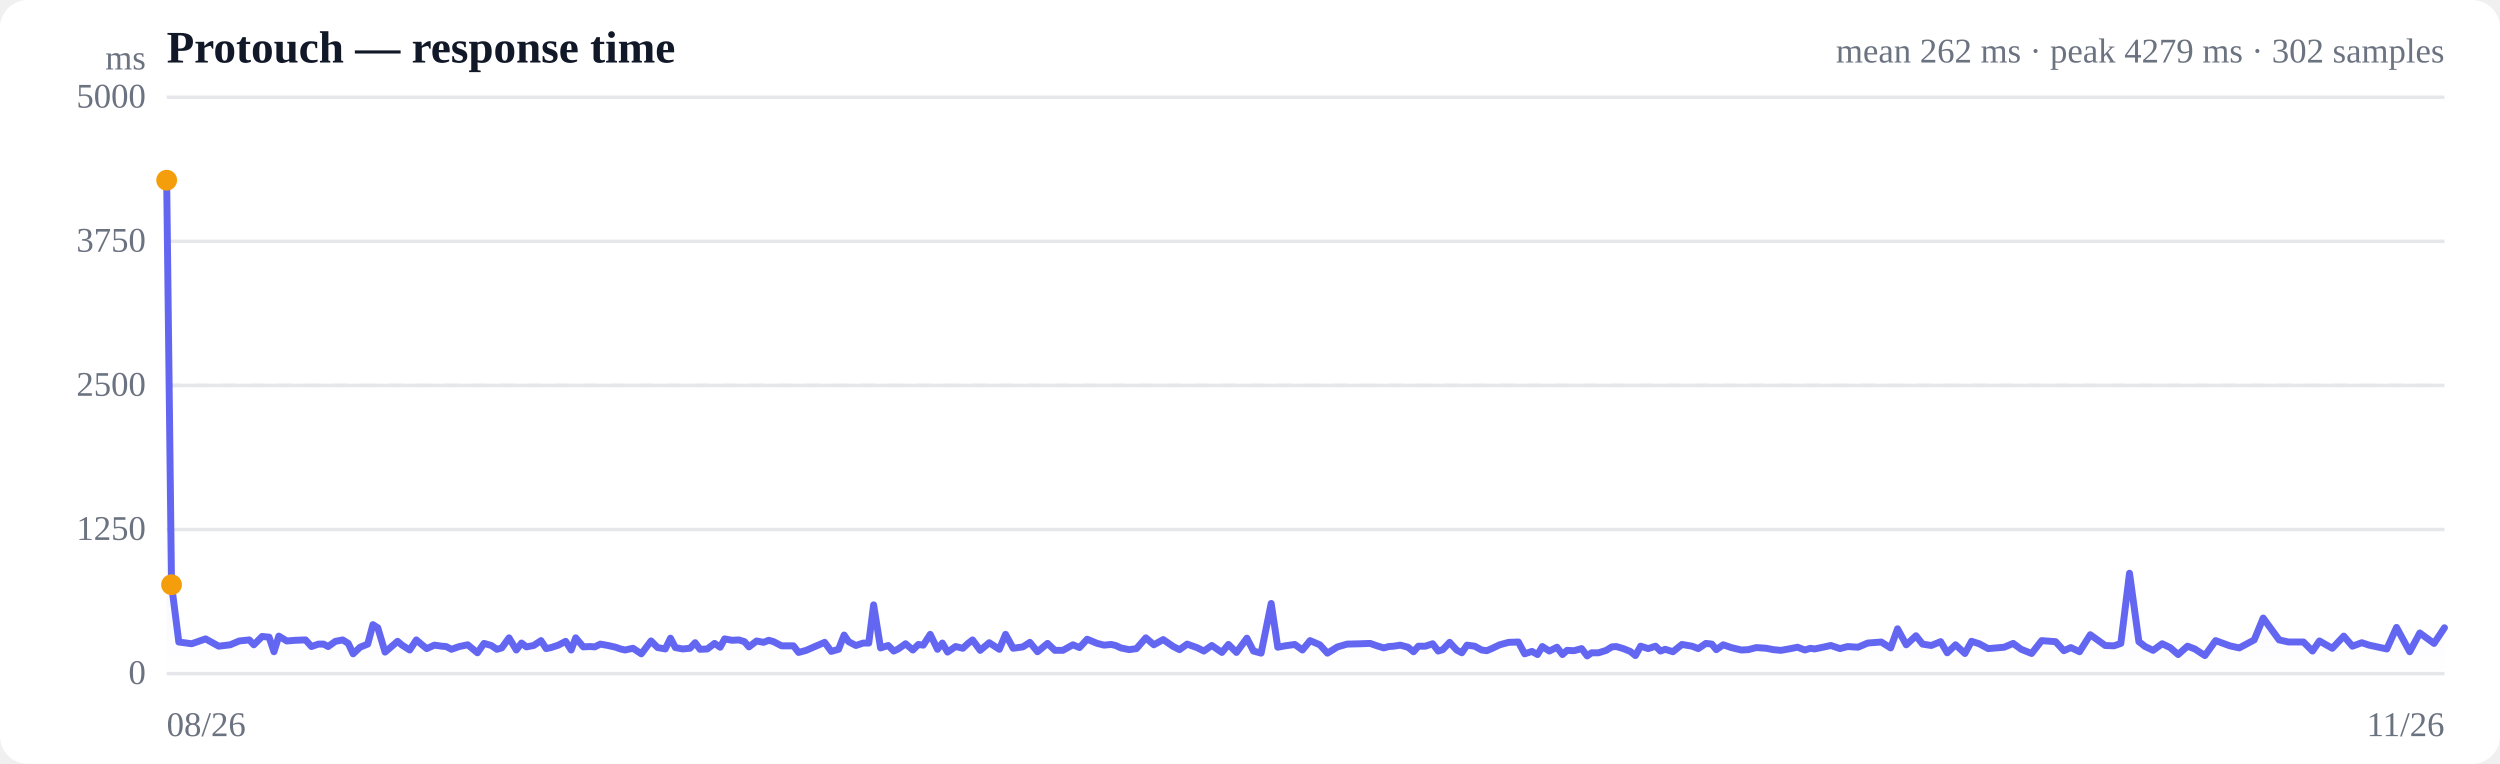
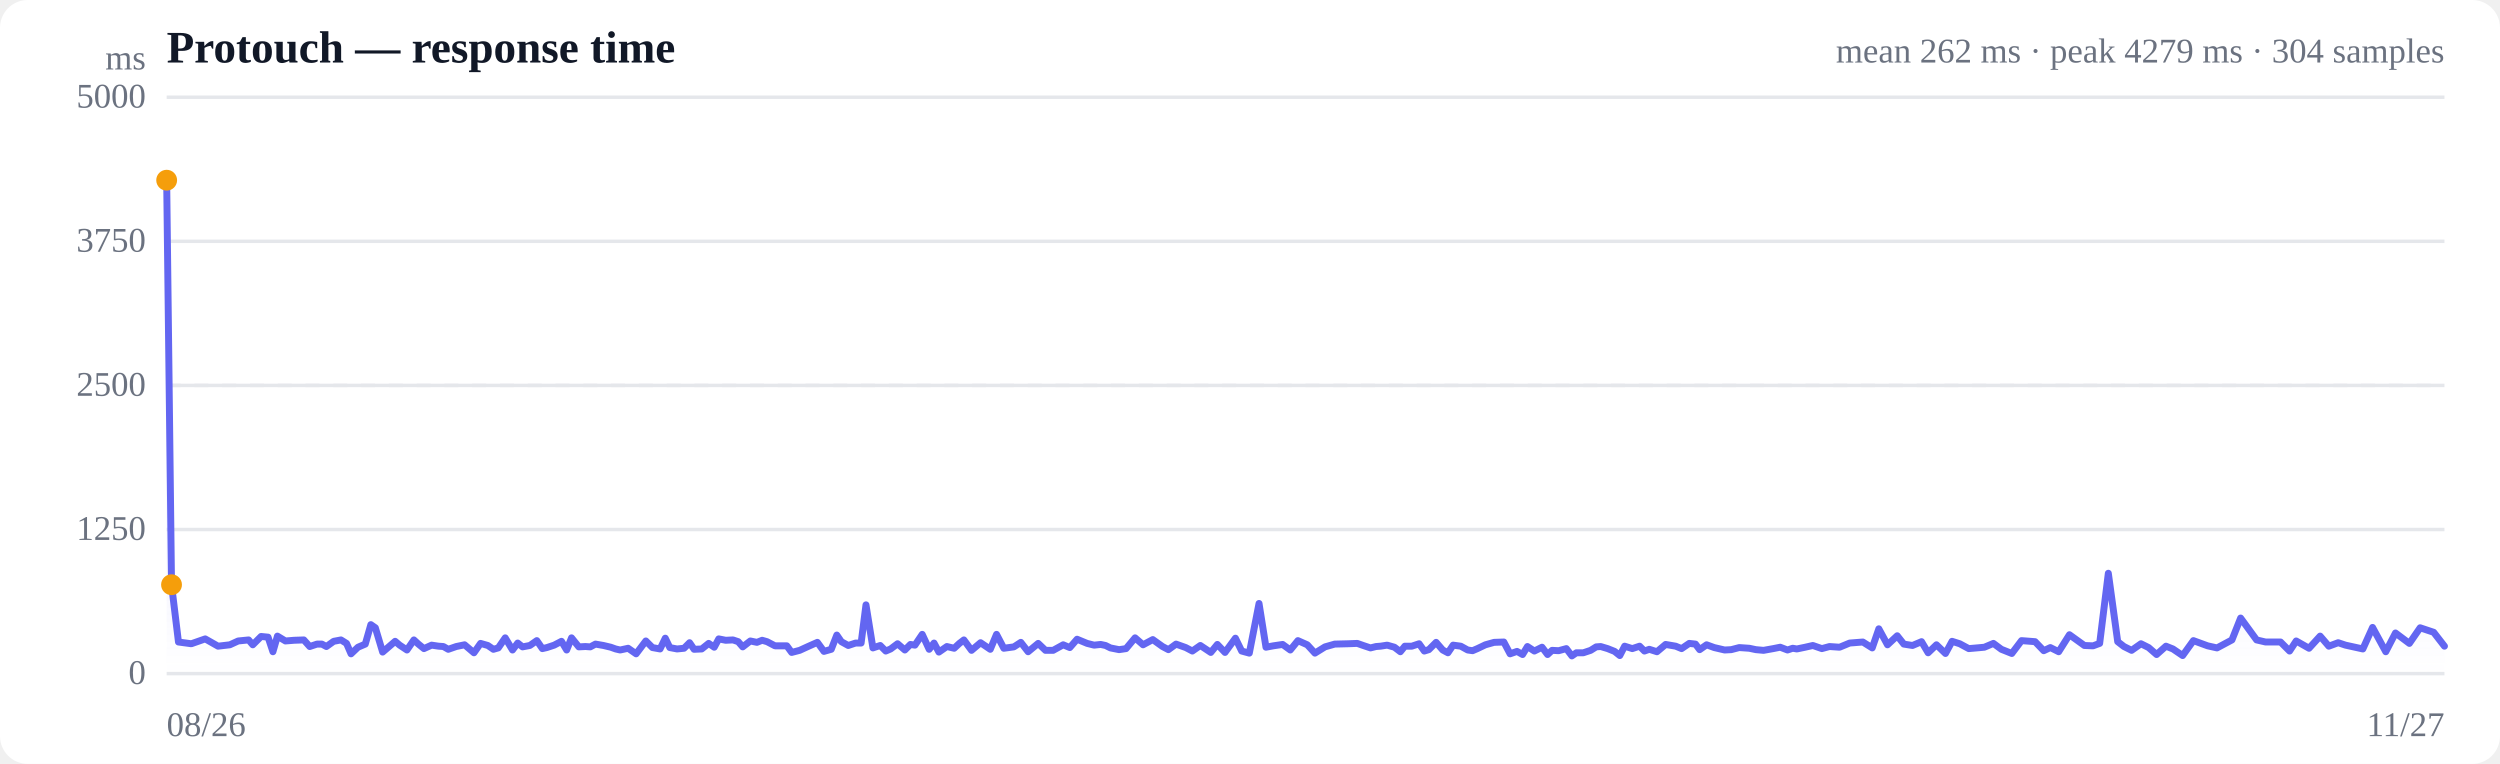
<svg xmlns="http://www.w3.org/2000/svg" viewBox="0 0 720 220" width="720" height="220" role="img" aria-label="Response time over time">
  <style>
  :root { color-scheme: light dark; }
  .bg { fill: #ffffff; }
  .grid { stroke: #e5e7eb; stroke-width: 1; }
  .axis { fill: #6b7280; font-size: 10px; }
  .title { fill: #111827; font-size: 13px; font-weight: 600; }
  .sub { fill: #6b7280; font-size: 10px; }
  .line { stroke: #6366f1; stroke-width: 2; fill: none; stroke-linejoin: round; stroke-linecap: round; }
  .area { fill: url(#fade); }
  .dot-degraded { fill: #f59e0b; }
  .dot-down { fill: #ef4444; }
  .empty { fill: #9ca3af; font-size: 12px; }
  @media (prefers-color-scheme: dark) {
    .bg { fill: #0b0f19; }
    .grid { stroke: #1f2937; }
    .axis, .sub { fill: #9ca3af; }
    .title { fill: #f3f4f6; }
    .line { stroke: #818cf8; }
  }
</style>
  <defs>
    <linearGradient id="fade" x1="0" y1="0" x2="0" y2="1">
      <stop offset="0%" stop-color="#6366f1" stop-opacity="0.28" />
      <stop offset="100%" stop-color="#6366f1" stop-opacity="0" />
    </linearGradient>
  </defs>
  <rect class="bg" width="720" height="220" rx="8" />
  <text class="title" x="48" y="18">Protouch — response time</text>
-   <text class="sub" x="704" y="18" text-anchor="end">mean 262 ms · peak 4279 ms · 302 samples</text>
+   <text class="sub" x="704" y="18" text-anchor="end">mean 262 ms · peak 4279 ms · 304 samples</text>
  <line class="grid" x1="48" y1="194.0" x2="704" y2="194.0" />
  <text class="axis" x="42" y="197" text-anchor="end">0</text>
  <line class="grid" x1="48" y1="152.5" x2="704" y2="152.5" />
  <text class="axis" x="42" y="155.5" text-anchor="end">1250</text>
  <line class="grid" x1="48" y1="111.0" x2="704" y2="111.0" />
  <text class="axis" x="42" y="114" text-anchor="end">2500</text>
  <line class="grid" x1="48" y1="69.5" x2="704" y2="69.5" />
  <text class="axis" x="42" y="72.5" text-anchor="end">3750</text>
  <line class="grid" x1="48" y1="28.0" x2="704" y2="28.0" />
  <text class="axis" x="42" y="31" text-anchor="end">5000</text>
  <line class="grid" stroke-dasharray="4 4" x1="48" y1="111.0" x2="704" y2="111.0" />
-   <path class="area" d="M48.0,51.9 L48.0,51.9 L49.4,168.4 L51.5,184.9 L55.2,185.4 L59.2,184.0 L63.0,186.1 L66.3,185.7 L68.9,184.6 L71.8,184.3 L73.1,185.7 L75.5,183.3 L77.5,183.5 L78.9,187.7 L80.3,183.2 L82.6,184.6 L85.1,184.4 L88.0,184.3 L89.7,186.2 L91.7,185.5 L93.2,185.5 L94.5,186.2 L96.6,184.7 L98.7,184.3 L100.3,185.3 L101.7,188.3 L103.7,186.4 L105.9,185.5 L107.4,179.9 L108.8,180.8 L110.9,187.8 L113.0,186.0 L114.5,184.7 L115.8,185.8 L118.0,187.2 L119.9,184.3 L121.3,185.5 L122.9,186.8 L125.1,185.8 L127.2,186.1 L128.5,186.2 L130.0,187.0 L132.3,186.2 L134.7,185.7 L137.5,188.0 L139.4,185.3 L141.5,185.9 L143.1,187.0 L144.5,186.6 L146.6,183.7 L148.7,187.2 L150.2,185.2 L151.6,186.3 L153.7,185.9 L155.8,184.5 L157.3,186.8 L158.7,186.5 L160.8,185.8 L162.9,184.7 L164.5,187.2 L165.8,183.7 L168.0,186.3 L169.9,186.2 L171.3,186.3 L172.9,185.5 L175.1,185.9 L177.3,186.4 L178.7,186.9 L180.0,187.2 L182.3,186.7 L184.7,188.3 L187.5,184.6 L189.4,186.5 L191.6,186.9 L193.1,183.8 L194.5,186.5 L196.6,186.9 L198.7,186.7 L200.2,185.1 L201.6,187.0 L203.7,186.9 L205.8,185.3 L207.4,186.4 L208.7,184.0 L210.8,184.4 L212.8,184.3 L214.4,184.8 L215.7,186.3 L217.9,184.6 L219.9,185.0 L221.4,184.4 L222.8,184.8 L225.1,186.0 L227.1,186.0 L228.5,186.0 L230.0,187.9 L232.2,187.3 L234.7,186.2 L237.5,185.0 L239.4,187.6 L241.5,187.0 L243.1,182.9 L244.4,184.8 L246.5,185.9 L248.6,185.2 L250.2,185.2 L251.6,174.2 L253.6,186.6 L255.8,185.9 L257.4,187.5 L258.7,186.9 L260.8,185.4 L262.9,187.2 L264.5,185.6 L265.9,185.8 L267.9,182.7 L270.0,187.0 L271.4,185.2 L272.9,187.8 L275.2,186.2 L277.3,186.7 L278.8,185.3 L280.1,184.3 L282.3,187.3 L284.9,185.1 L287.8,187.0 L289.6,182.7 L291.8,186.7 L294.6,186.3 L296.6,185.0 L298.8,187.7 L301.7,185.3 L303.8,187.3 L306.1,187.3 L309.0,185.7 L310.9,186.5 L313.1,184.1 L316.0,185.3 L318.0,185.8 L320.0,185.6 L321.3,185.9 L322.8,186.6 L325.2,187.1 L327.3,186.8 L330.0,183.7 L332.3,185.7 L335.0,184.2 L337.9,186.2 L339.7,187.1 L341.9,185.5 L344.7,186.5 L346.7,187.5 L349.0,185.9 L351.9,187.9 L353.8,185.6 L356.1,187.9 L359.1,183.8 L361.0,187.5 L363.2,188.1 L366.1,173.8 L368.0,186.4 L370.1,186.0 L372.9,185.6 L375.1,187.2 L377.3,184.5 L380.1,185.7 L382.3,188.1 L385.2,186.3 L388.0,185.5 L392.0,185.4 L394.6,185.3 L396.3,185.9 L398.5,186.6 L400.0,186.2 L401.4,186.1 L403.3,185.8 L405.5,186.4 L407.1,187.7 L408.5,186.1 L410.5,186.1 L412.6,185.4 L414.2,187.5 L415.5,187.1 L417.5,185.0 L419.5,187.2 L421.0,188.0 L422.5,185.8 L424.7,186.1 L426.7,187.2 L428.2,187.4 L429.6,186.8 L431.9,185.7 L434.5,185.0 L437.3,184.9 L439.1,188.3 L441.2,187.6 L442.8,188.5 L444.2,186.2 L446.2,187.5 L448.4,186.4 L450.0,188.5 L451.3,187.3 L453.3,187.4 L455.5,186.8 L457.1,188.9 L458.4,188.0 L460.4,188.0 L462.6,187.3 L464.2,186.3 L465.5,186.2 L467.5,186.8 L469.5,187.6 L471.0,188.8 L472.5,186.1 L474.7,186.8 L476.8,186.1 L478.2,187.5 L479.6,187.0 L481.8,187.7 L484.4,185.6 L487.3,186.1 L489.1,186.8 L491.3,185.3 L493.0,185.5 L494.3,187.1 L496.3,185.7 L498.6,186.5 L501.5,187.2 L503.5,187.1 L505.8,186.5 L508.7,186.7 L510.7,187.1 L512.9,187.3 L515.7,186.8 L517.7,186.4 L519.8,187.2 L521.4,186.7 L522.6,186.9 L525.0,186.4 L527.3,185.9 L529.9,186.8 L532.1,186.2 L535.1,186.4 L537.9,185.2 L541.8,184.9 L544.5,186.6 L546.5,181.1 L549.0,185.7 L551.8,183.1 L553.7,185.5 L556.2,185.9 L558.9,184.8 L560.8,188.0 L563.2,185.7 L565.9,188.2 L567.8,184.7 L570.0,185.4 L572.6,186.8 L574.9,186.6 L577.2,186.4 L579.8,185.3 L582.1,187.0 L585.1,188.2 L588.0,184.5 L592.0,184.8 L594.4,187.4 L596.4,186.5 L598.9,187.7 L602.0,182.8 L606.3,185.9 L608.8,186.0 L610.8,185.3 L613.3,165.1 L616.0,184.8 L617.8,186.2 L620.1,187.3 L622.7,185.4 L625.0,186.5 L627.3,188.5 L630.0,186.1 L632.1,186.9 L635.0,188.8 L638.1,184.5 L642.2,186.0 L644.9,186.6 L649.2,184.3 L651.8,178.0 L656.4,184.3 L659.1,184.9 L663.4,184.9 L666.0,187.5 L668.0,184.6 L671.7,186.7 L675.0,183.2 L677.5,186.1 L680.2,185.1 L682.3,185.8 L687.4,186.9 L690.2,180.7 L694.0,187.7 L696.9,182.3 L701.0,185.3 L704.0,180.8 L704.0,194.0 L48.0,194.0 Z" />
-   <path class="line" d="M48.0,51.9 L49.4,168.4 L51.5,184.9 L55.2,185.4 L59.2,184.0 L63.0,186.1 L66.3,185.7 L68.9,184.6 L71.8,184.3 L73.1,185.7 L75.5,183.3 L77.5,183.5 L78.9,187.7 L80.3,183.2 L82.6,184.6 L85.1,184.4 L88.0,184.3 L89.7,186.2 L91.7,185.5 L93.2,185.5 L94.5,186.2 L96.6,184.7 L98.7,184.3 L100.3,185.3 L101.7,188.3 L103.7,186.4 L105.9,185.5 L107.4,179.9 L108.8,180.8 L110.9,187.8 L113.0,186.0 L114.5,184.7 L115.8,185.8 L118.0,187.2 L119.9,184.3 L121.3,185.5 L122.9,186.8 L125.1,185.8 L127.2,186.1 L128.5,186.2 L130.0,187.0 L132.3,186.2 L134.7,185.7 L137.5,188.0 L139.4,185.3 L141.5,185.9 L143.1,187.0 L144.5,186.6 L146.6,183.7 L148.7,187.2 L150.2,185.2 L151.6,186.3 L153.7,185.9 L155.8,184.5 L157.3,186.8 L158.7,186.5 L160.8,185.8 L162.9,184.7 L164.5,187.2 L165.8,183.7 L168.0,186.3 L169.9,186.2 L171.3,186.3 L172.9,185.5 L175.1,185.9 L177.3,186.4 L178.7,186.9 L180.0,187.2 L182.3,186.7 L184.7,188.3 L187.5,184.6 L189.4,186.5 L191.6,186.9 L193.1,183.8 L194.5,186.5 L196.6,186.9 L198.7,186.7 L200.2,185.1 L201.6,187.0 L203.7,186.9 L205.8,185.3 L207.4,186.4 L208.7,184.0 L210.8,184.4 L212.8,184.3 L214.4,184.8 L215.7,186.3 L217.9,184.6 L219.9,185.0 L221.4,184.4 L222.8,184.8 L225.1,186.0 L227.1,186.0 L228.5,186.0 L230.0,187.9 L232.2,187.3 L234.7,186.2 L237.5,185.0 L239.4,187.6 L241.5,187.0 L243.1,182.9 L244.4,184.8 L246.5,185.9 L248.6,185.2 L250.2,185.2 L251.6,174.2 L253.6,186.6 L255.8,185.9 L257.4,187.5 L258.7,186.9 L260.8,185.4 L262.9,187.2 L264.5,185.6 L265.9,185.8 L267.9,182.7 L270.0,187.0 L271.4,185.2 L272.9,187.8 L275.2,186.2 L277.3,186.7 L278.8,185.3 L280.1,184.3 L282.3,187.3 L284.9,185.1 L287.8,187.0 L289.6,182.7 L291.8,186.7 L294.6,186.3 L296.6,185.0 L298.8,187.7 L301.7,185.3 L303.8,187.3 L306.1,187.3 L309.0,185.7 L310.9,186.5 L313.1,184.1 L316.0,185.3 L318.0,185.8 L320.0,185.6 L321.3,185.9 L322.8,186.6 L325.2,187.1 L327.3,186.8 L330.0,183.7 L332.3,185.7 L335.0,184.2 L337.9,186.2 L339.7,187.1 L341.9,185.5 L344.7,186.5 L346.7,187.5 L349.0,185.9 L351.9,187.9 L353.8,185.6 L356.1,187.9 L359.1,183.8 L361.0,187.5 L363.2,188.1 L366.1,173.8 L368.0,186.4 L370.1,186.0 L372.9,185.6 L375.1,187.2 L377.3,184.5 L380.1,185.7 L382.3,188.1 L385.2,186.3 L388.0,185.5 L392.0,185.4 L394.6,185.3 L396.3,185.9 L398.5,186.6 L400.0,186.2 L401.4,186.1 L403.3,185.8 L405.5,186.4 L407.1,187.7 L408.5,186.1 L410.5,186.1 L412.6,185.4 L414.2,187.5 L415.5,187.1 L417.5,185.0 L419.5,187.2 L421.0,188.0 L422.5,185.8 L424.7,186.1 L426.7,187.2 L428.2,187.4 L429.6,186.8 L431.9,185.7 L434.5,185.0 L437.3,184.9 L439.1,188.3 L441.2,187.6 L442.8,188.5 L444.2,186.2 L446.2,187.5 L448.4,186.4 L450.0,188.5 L451.3,187.3 L453.3,187.4 L455.5,186.8 L457.1,188.9 L458.4,188.0 L460.4,188.0 L462.6,187.3 L464.2,186.3 L465.5,186.2 L467.5,186.8 L469.5,187.6 L471.0,188.8 L472.5,186.1 L474.7,186.8 L476.8,186.1 L478.2,187.5 L479.6,187.0 L481.8,187.7 L484.4,185.6 L487.3,186.1 L489.1,186.8 L491.3,185.3 L493.0,185.5 L494.3,187.1 L496.3,185.7 L498.6,186.5 L501.5,187.2 L503.5,187.1 L505.8,186.5 L508.7,186.7 L510.7,187.1 L512.9,187.3 L515.7,186.8 L517.7,186.4 L519.8,187.2 L521.4,186.7 L522.6,186.9 L525.0,186.4 L527.3,185.9 L529.9,186.8 L532.1,186.2 L535.1,186.4 L537.9,185.2 L541.8,184.9 L544.5,186.6 L546.5,181.1 L549.0,185.7 L551.8,183.1 L553.7,185.5 L556.2,185.9 L558.9,184.8 L560.8,188.0 L563.2,185.7 L565.9,188.2 L567.8,184.7 L570.0,185.4 L572.6,186.8 L574.9,186.6 L577.2,186.4 L579.8,185.3 L582.1,187.0 L585.1,188.2 L588.0,184.5 L592.0,184.8 L594.4,187.4 L596.4,186.5 L598.9,187.7 L602.0,182.8 L606.3,185.9 L608.8,186.0 L610.8,185.3 L613.3,165.1 L616.0,184.8 L617.8,186.2 L620.1,187.3 L622.7,185.4 L625.0,186.5 L627.3,188.5 L630.0,186.1 L632.1,186.9 L635.0,188.8 L638.1,184.5 L642.2,186.0 L644.9,186.6 L649.2,184.3 L651.8,178.0 L656.4,184.3 L659.1,184.9 L663.4,184.9 L666.0,187.5 L668.0,184.6 L671.7,186.7 L675.0,183.2 L677.5,186.1 L680.2,185.1 L682.3,185.8 L687.4,186.9 L690.2,180.7 L694.0,187.7 L696.9,182.3 L701.0,185.3 L704.0,180.8" />
+   <path class="area" d="M48.0,51.9 L48.0,51.9 L49.4,168.4 L51.4,184.9 L55.1,185.4 L59.1,184.0 L62.8,186.1 L66.2,185.7 L68.6,184.6 L71.6,184.3 L72.8,185.7 L75.2,183.3 L77.2,183.5 L78.6,187.7 L79.9,183.2 L82.2,184.6 L84.7,184.4 L87.5,184.3 L89.2,186.2 L91.3,185.5 L92.7,185.5 L94.0,186.2 L96.1,184.7 L98.2,184.3 L99.8,185.3 L101.1,188.3 L103.1,186.4 L105.2,185.5 L106.8,179.9 L108.1,180.8 L110.2,187.8 L112.3,186.0 L113.8,184.7 L115.1,185.8 L117.2,187.2 L119.2,184.3 L120.5,185.5 L122.1,186.8 L124.3,185.8 L126.3,186.1 L127.7,186.2 L129.1,187.0 L131.4,186.2 L133.8,185.7 L136.5,188.0 L138.4,185.3 L140.5,185.9 L142.1,187.0 L143.5,186.6 L145.5,183.7 L147.6,187.2 L149.1,185.2 L150.5,186.3 L152.6,185.9 L154.6,184.5 L156.2,186.8 L157.5,186.5 L159.6,185.8 L161.7,184.7 L163.2,187.2 L164.6,183.7 L166.7,186.3 L168.6,186.2 L170.0,186.3 L171.5,185.5 L173.8,185.9 L175.9,186.4 L177.3,186.9 L178.6,187.2 L180.9,186.7 L183.2,188.3 L186.0,184.6 L187.9,186.5 L190.1,186.9 L191.6,183.8 L192.9,186.5 L195.0,186.9 L197.0,186.7 L198.6,185.1 L199.9,187.0 L202.1,186.9 L204.1,185.3 L205.7,186.4 L207.0,184.0 L209.0,184.4 L211.1,184.3 L212.6,184.8 L213.9,186.3 L216.1,184.6 L218.0,185.0 L219.5,184.4 L220.9,184.8 L223.2,186.0 L225.2,186.0 L226.6,186.0 L228.0,187.9 L230.3,187.3 L232.7,186.2 L235.4,185.0 L237.3,187.6 L239.4,187.0 L241.0,182.9 L242.3,184.8 L244.3,185.9 L246.4,185.2 L248.0,185.2 L249.4,174.2 L251.4,186.6 L253.5,185.9 L255.1,187.5 L256.5,186.9 L258.5,185.4 L260.6,187.2 L262.2,185.6 L263.5,185.8 L265.6,182.7 L267.6,187.0 L269.0,185.2 L270.4,187.8 L272.7,186.2 L274.8,186.7 L276.3,185.3 L277.6,184.3 L279.8,187.3 L282.4,185.1 L285.2,187.0 L287.0,182.7 L289.1,186.7 L292.0,186.3 L294.0,185.0 L296.1,187.7 L299.0,185.3 L301.1,187.3 L303.3,187.3 L306.2,185.7 L308.1,186.5 L310.2,184.1 L313.1,185.3 L315.1,185.8 L317.0,185.6 L318.4,185.9 L319.8,186.6 L322.3,187.1 L324.3,186.8 L326.9,183.7 L329.2,185.7 L332.0,184.2 L334.8,186.2 L336.5,187.1 L338.7,185.5 L341.5,186.5 L343.4,187.5 L345.7,185.9 L348.7,187.9 L350.6,185.6 L352.8,187.9 L355.8,183.8 L357.6,187.5 L359.8,188.1 L362.6,173.8 L364.6,186.4 L366.7,186.0 L369.4,185.6 L371.6,187.2 L373.8,184.5 L376.5,185.7 L378.7,188.1 L381.6,186.3 L384.4,185.5 L388.3,185.4 L390.9,185.3 L392.6,185.9 L394.7,186.6 L396.3,186.2 L397.6,186.1 L399.5,185.8 L401.6,186.4 L403.3,187.7 L404.6,186.1 L406.6,186.1 L408.7,185.4 L410.2,187.5 L411.5,187.1 L413.6,185.0 L415.5,187.2 L417.0,188.0 L418.5,185.8 L420.7,186.1 L422.7,187.2 L424.1,187.4 L425.5,186.8 L427.8,185.7 L430.3,185.0 L433.1,184.9 L434.9,188.3 L436.9,187.6 L438.5,188.5 L439.9,186.2 L441.9,187.5 L444.1,186.4 L445.7,188.5 L447.0,187.3 L448.9,187.4 L451.1,186.8 L452.7,188.9 L454.0,188.0 L456.0,188.0 L458.1,187.3 L459.7,186.3 L461.0,186.2 L463.0,186.8 L465.0,187.6 L466.5,188.8 L467.9,186.1 L470.1,186.8 L472.2,186.1 L473.6,187.5 L475.0,187.0 L477.2,187.7 L479.7,185.6 L482.6,186.1 L484.3,186.8 L486.5,185.3 L488.3,185.5 L489.5,187.1 L491.5,185.7 L493.7,186.5 L496.7,187.2 L498.6,187.1 L500.9,186.5 L503.8,186.7 L505.7,187.1 L507.9,187.3 L510.7,186.8 L512.7,186.4 L514.8,187.2 L516.3,186.7 L517.5,186.9 L519.9,186.4 L522.1,185.9 L524.7,186.8 L526.9,186.2 L529.8,186.4 L532.7,185.2 L536.5,184.9 L539.2,186.6 L541.1,181.1 L543.6,185.7 L546.4,183.1 L548.3,185.5 L550.8,185.9 L553.4,184.8 L555.3,188.0 L557.7,185.7 L560.3,188.2 L562.2,184.7 L564.4,185.4 L567.0,186.8 L569.3,186.6 L571.5,186.4 L574.1,185.3 L576.4,187.0 L579.4,188.2 L582.2,184.5 L586.1,184.8 L588.6,187.4 L590.5,186.5 L592.9,187.7 L596.0,182.8 L600.3,185.9 L602.8,186.0 L604.7,185.3 L607.2,165.1 L609.9,184.8 L611.7,186.2 L613.9,187.3 L616.6,185.4 L618.8,186.5 L621.1,188.5 L623.8,186.1 L625.8,186.9 L628.6,188.8 L631.7,184.5 L635.8,186.0 L638.5,186.6 L642.8,184.3 L645.3,178.0 L649.9,184.3 L652.5,184.9 L656.8,184.9 L659.4,187.5 L661.3,184.6 L665.0,186.7 L668.2,183.2 L670.7,186.1 L673.4,185.1 L675.5,185.8 L680.5,186.9 L683.3,180.7 L687.1,187.7 L689.9,182.3 L693.9,185.3 L697.0,180.8 L700.9,182.1 L704.0,186.1 L704.0,194.0 L48.0,194.0 Z" />
+   <path class="line" d="M48.0,51.9 L49.4,168.4 L51.4,184.9 L55.1,185.4 L59.1,184.0 L62.8,186.1 L66.2,185.7 L68.6,184.6 L71.6,184.3 L72.8,185.7 L75.2,183.3 L77.2,183.5 L78.6,187.7 L79.9,183.2 L82.2,184.6 L84.7,184.4 L87.5,184.3 L89.2,186.2 L91.3,185.5 L92.7,185.5 L94.0,186.2 L96.1,184.7 L98.2,184.3 L99.8,185.3 L101.1,188.3 L103.1,186.4 L105.2,185.5 L106.8,179.9 L108.1,180.8 L110.2,187.8 L112.3,186.0 L113.8,184.7 L115.1,185.8 L117.2,187.2 L119.2,184.3 L120.5,185.5 L122.1,186.8 L124.3,185.8 L126.3,186.1 L127.7,186.2 L129.1,187.0 L131.4,186.2 L133.8,185.7 L136.5,188.0 L138.4,185.3 L140.5,185.9 L142.1,187.0 L143.5,186.6 L145.5,183.7 L147.6,187.2 L149.1,185.2 L150.5,186.3 L152.6,185.9 L154.6,184.5 L156.2,186.8 L157.5,186.5 L159.6,185.8 L161.7,184.7 L163.2,187.2 L164.6,183.7 L166.7,186.3 L168.6,186.2 L170.0,186.3 L171.5,185.5 L173.8,185.9 L175.9,186.4 L177.3,186.9 L178.6,187.2 L180.9,186.7 L183.2,188.3 L186.0,184.6 L187.9,186.5 L190.1,186.9 L191.6,183.8 L192.9,186.5 L195.0,186.9 L197.0,186.7 L198.6,185.1 L199.9,187.0 L202.1,186.9 L204.1,185.3 L205.7,186.4 L207.0,184.0 L209.0,184.4 L211.1,184.3 L212.6,184.8 L213.9,186.3 L216.1,184.6 L218.0,185.0 L219.5,184.4 L220.9,184.8 L223.2,186.0 L225.2,186.0 L226.6,186.0 L228.0,187.9 L230.3,187.3 L232.7,186.2 L235.4,185.0 L237.3,187.6 L239.4,187.0 L241.0,182.9 L242.3,184.8 L244.3,185.9 L246.4,185.2 L248.0,185.2 L249.4,174.2 L251.4,186.6 L253.5,185.9 L255.1,187.5 L256.5,186.9 L258.5,185.4 L260.6,187.2 L262.2,185.6 L263.5,185.8 L265.6,182.7 L267.6,187.0 L269.0,185.2 L270.4,187.8 L272.7,186.2 L274.8,186.7 L276.3,185.3 L277.6,184.3 L279.8,187.3 L282.4,185.1 L285.2,187.0 L287.0,182.7 L289.1,186.7 L292.0,186.3 L294.0,185.0 L296.1,187.7 L299.0,185.3 L301.1,187.3 L303.3,187.3 L306.2,185.7 L308.1,186.5 L310.2,184.1 L313.1,185.3 L315.1,185.8 L317.0,185.6 L318.4,185.9 L319.8,186.6 L322.3,187.1 L324.3,186.8 L326.9,183.7 L329.2,185.7 L332.0,184.2 L334.8,186.2 L336.5,187.1 L338.7,185.5 L341.5,186.5 L343.4,187.5 L345.7,185.9 L348.7,187.9 L350.6,185.6 L352.8,187.9 L355.8,183.8 L357.6,187.5 L359.8,188.1 L362.6,173.8 L364.6,186.4 L366.7,186.0 L369.4,185.6 L371.6,187.2 L373.8,184.5 L376.5,185.7 L378.7,188.1 L381.6,186.3 L384.4,185.5 L388.3,185.4 L390.9,185.3 L392.6,185.9 L394.7,186.6 L396.3,186.2 L397.6,186.1 L399.5,185.8 L401.6,186.4 L403.3,187.7 L404.6,186.1 L406.6,186.1 L408.7,185.4 L410.2,187.5 L411.5,187.1 L413.6,185.0 L415.5,187.2 L417.0,188.0 L418.5,185.8 L420.7,186.1 L422.7,187.2 L424.1,187.4 L425.5,186.8 L427.8,185.7 L430.3,185.0 L433.1,184.9 L434.9,188.3 L436.9,187.6 L438.5,188.5 L439.9,186.2 L441.9,187.5 L444.1,186.4 L445.7,188.5 L447.0,187.3 L448.9,187.4 L451.1,186.8 L452.7,188.9 L454.0,188.0 L456.0,188.0 L458.1,187.3 L459.7,186.3 L461.0,186.2 L463.0,186.8 L465.0,187.6 L466.5,188.8 L467.9,186.1 L470.1,186.8 L472.2,186.1 L473.6,187.5 L475.0,187.0 L477.2,187.7 L479.7,185.6 L482.6,186.1 L484.3,186.8 L486.5,185.3 L488.3,185.5 L489.5,187.1 L491.5,185.7 L493.7,186.5 L496.7,187.2 L498.6,187.1 L500.9,186.5 L503.8,186.7 L505.7,187.1 L507.9,187.3 L510.7,186.8 L512.7,186.4 L514.8,187.2 L516.3,186.7 L517.5,186.9 L519.9,186.4 L522.1,185.9 L524.7,186.8 L526.9,186.2 L529.8,186.4 L532.7,185.2 L536.5,184.9 L539.2,186.6 L541.1,181.1 L543.6,185.7 L546.4,183.1 L548.3,185.5 L550.8,185.9 L553.4,184.8 L555.3,188.0 L557.7,185.7 L560.3,188.2 L562.2,184.7 L564.4,185.4 L567.0,186.8 L569.3,186.6 L571.5,186.4 L574.1,185.3 L576.4,187.0 L579.4,188.2 L582.2,184.5 L586.1,184.8 L588.6,187.4 L590.5,186.5 L592.9,187.7 L596.0,182.8 L600.3,185.9 L602.8,186.0 L604.7,185.3 L607.2,165.1 L609.9,184.8 L611.7,186.2 L613.9,187.3 L616.6,185.4 L618.8,186.5 L621.1,188.5 L623.8,186.1 L625.8,186.9 L628.6,188.8 L631.7,184.5 L635.8,186.0 L638.5,186.6 L642.8,184.3 L645.3,178.0 L649.9,184.3 L652.5,184.9 L656.8,184.9 L659.4,187.5 L661.3,184.6 L665.0,186.7 L668.2,183.2 L670.7,186.1 L673.4,185.1 L675.5,185.8 L680.5,186.9 L683.3,180.7 L687.1,187.7 L689.9,182.3 L693.9,185.3 L697.0,180.8 L700.9,182.1 L704.0,186.1" />
  <circle class="dot-degraded" cx="48.0" cy="51.9" r="3" />
  <circle class="dot-degraded" cx="49.4" cy="168.4" r="3" />
  <text class="axis" x="48" y="212">08/26</text>
-   <text class="axis" x="704" y="212" text-anchor="end">11/26</text>
+   <text class="axis" x="704" y="212" text-anchor="end">11/27</text>
  <text class="axis" x="42" y="20" text-anchor="end">ms</text>
</svg>
